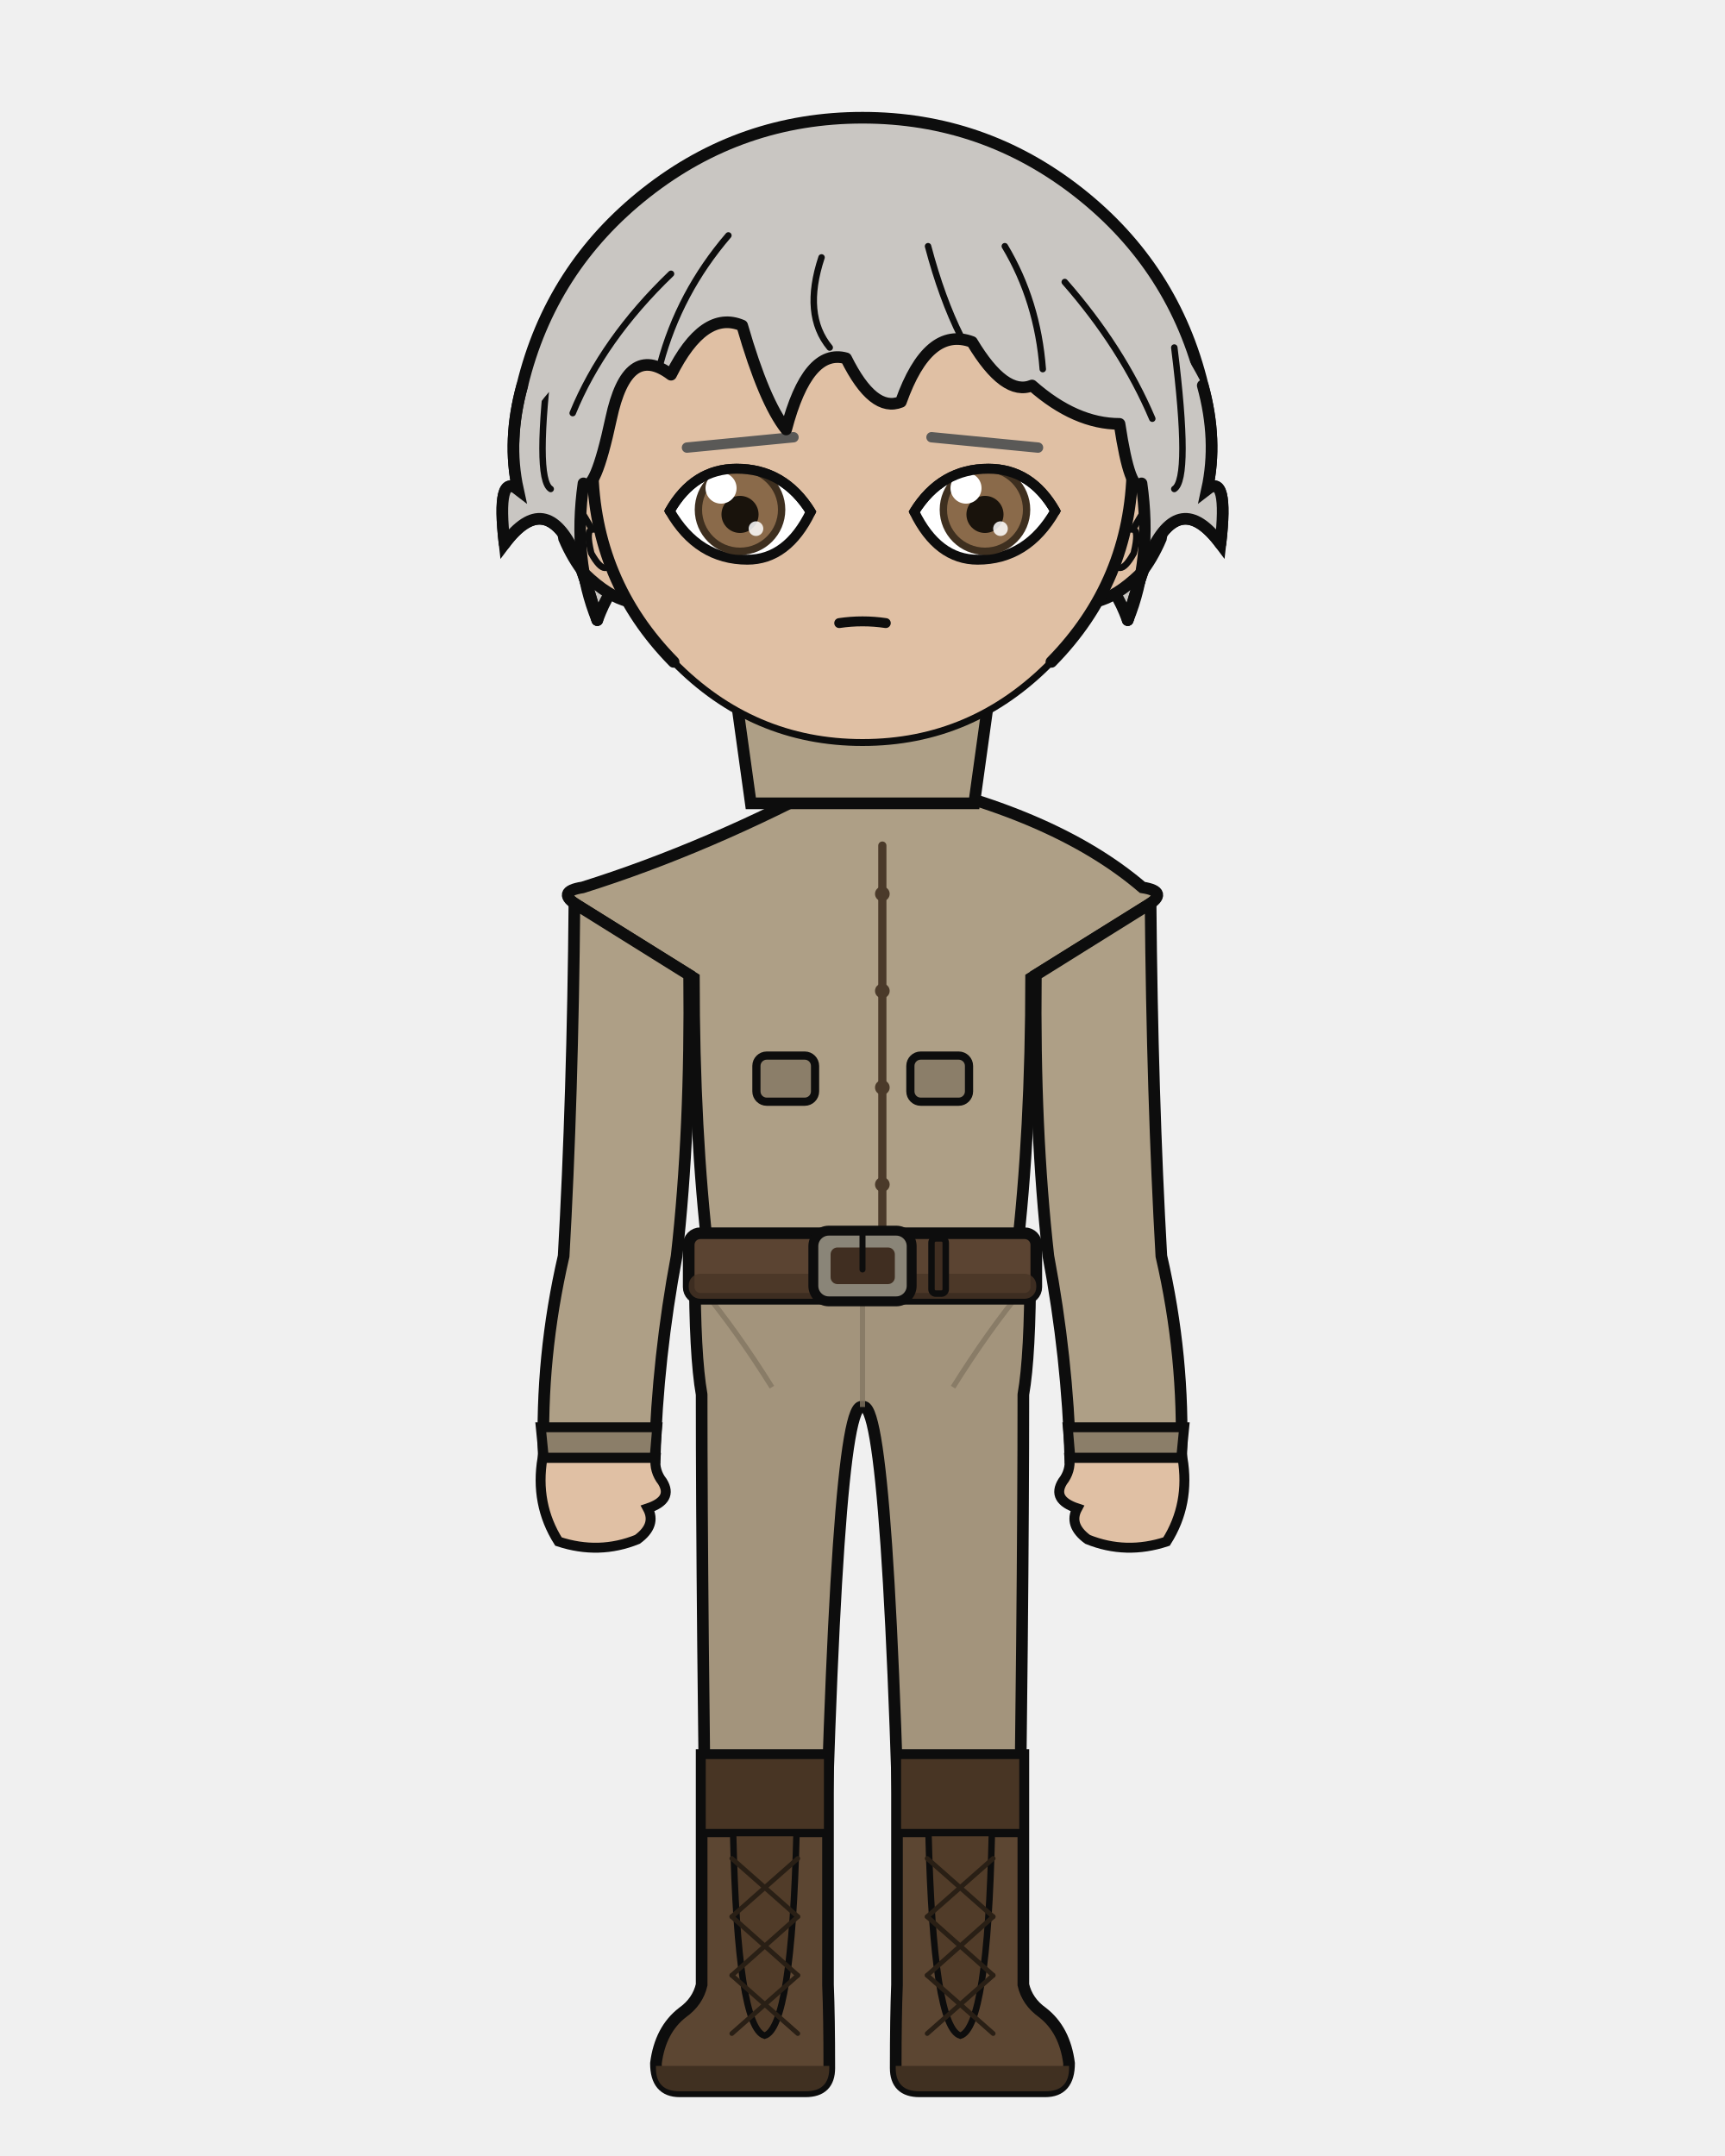
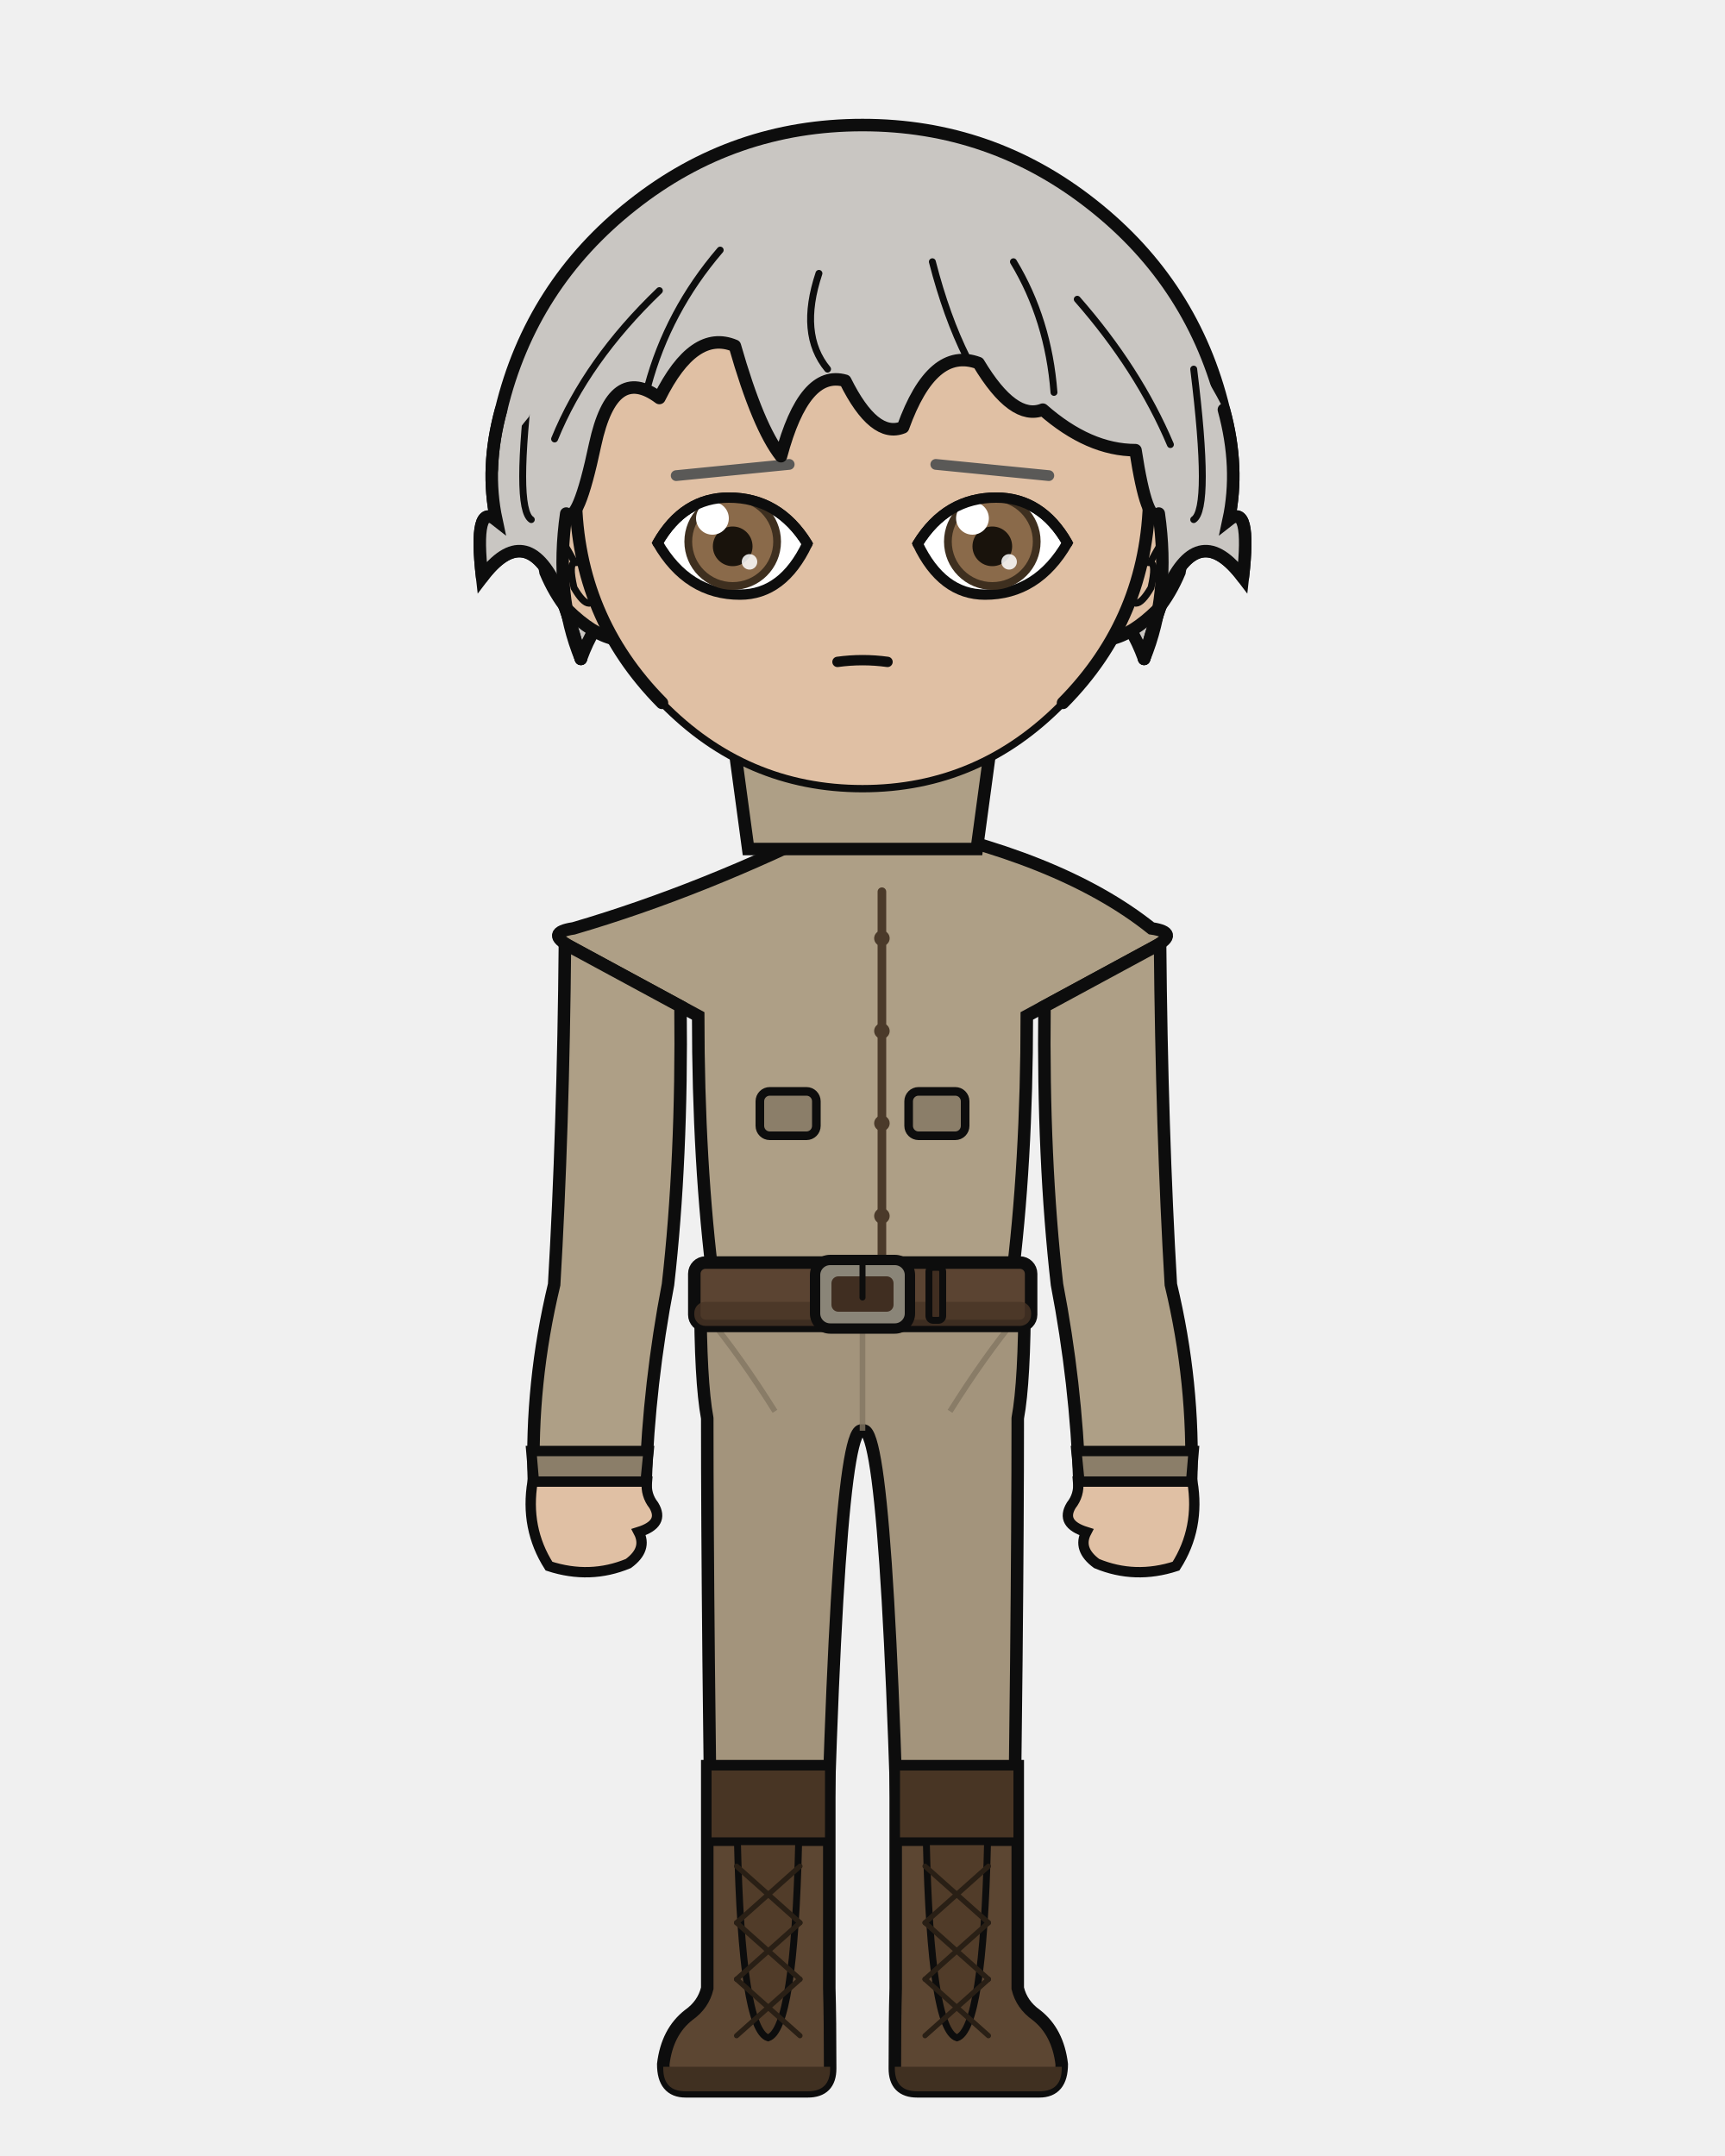
<svg xmlns="http://www.w3.org/2000/svg" width="400" height="500" viewBox="0 0 400 500">
  <defs>
    <clipPath id="hair-front">
-       <path d="M 138.5 143.8 Q 132.8 129.9 135.3 112.1 Q 137.9 114.8 141.7 97.1 Q 145.5 79.3 155.6 86.9 Q 163.2 71.7 172.1 75.5 Q 177.2 93.2 182.3 99.6 Q 187.3 80.6 196.2 83.1 Q 202.5 95.8 208.9 93.2 Q 215.2 75.5 225.4 79.3 Q 233.0 92.0 239.3 89.4 Q 249.4 98.3 259.6 98.3 Q 262.1 114.8 264.7 112.1 Q 267.2 129.9 261.5 143.8 Q 264.7 132.4 266.6 128.6 Q 273.5 113.4 283.0 126.1 Q 284.9 109.6 279.9 113.5 Q 282.4 102.1 278.9 89.4 Q 266.6 65.7 246.3 49.7 Q 225.9 33.7 200.0 33.7 Q 174.1 33.7 153.7 49.7 Q 133.4 65.7 127.3 90.9 Q 117.6 102.1 120.1 113.5 Q 115.1 109.6 117.0 126.1 Q 126.5 113.4 133.4 128.6 Q 135.3 132.4 138.5 143.8 Z" />
+       <path d="M 134.7 152.8 Q 128.6 138.0 131.3 119.1 Q 134.0 122.0 138.0 103.1 Q 142.1 84.2 152.9 92.3 Q 160.9 76.2 170.4 80.2 Q 175.8 99.1 181.1 105.8 Q 186.5 85.6 196.0 88.3 Q 202.7 101.8 209.4 99.1 Q 216.2 80.2 226.9 84.2 Q 235.0 97.7 241.8 95.0 Q 252.5 104.4 263.3 104.4 Q 266.0 122.0 268.7 119.1 Q 271.4 138.0 265.3 152.8 Q 268.7 140.7 270.7 136.6 Q 278.1 120.5 288.2 133.9 Q 290.2 116.4 284.9 120.6 Q 287.5 108.5 283.8 95.0 Q 270.8 69.8 249.2 52.8 Q 227.5 35.8 200.0 35.8 Q 172.5 35.8 150.8 52.8 Q 129.2 69.8 122.7 96.6 Q 112.5 108.5 115.1 120.6 Q 109.8 116.4 111.8 133.9 Q 121.9 120.5 129.3 136.6 Q 131.3 140.7 134.7 152.8 Z" />
    </clipPath>
  </defs>
-   <path d="M 121.1 89.4 Q 127.7 62.1 149.8 44.7 Q 171.9 27.3 200.0 27.3 Q 228.1 27.3 250.2 44.7 Q 272.3 62.1 278.9 89.4 Q 282.4 102.1 279.9 113.5 Q 284.9 109.6 283.0 126.1 Q 273.5 113.4 266.6 128.6 Q 264.7 132.4 261.5 143.8 Q 255.8 128.6 249.4 137.5 Q 243.1 141.3 234.2 159.0 Q 219.0 141.3 200.0 145.1 Q 181.0 141.3 165.8 159.0 Q 156.9 141.3 150.6 137.5 Q 144.2 128.6 138.5 143.8 Q 135.3 132.4 133.4 128.6 Q 126.5 113.4 117.0 126.1 Q 115.1 109.6 120.1 113.5 Q 117.6 102.1 121.1 89.4 Z" fill="#c9c6c2" />
-   <path d="M 121.1 89.4 Q 127.7 62.1 149.8 44.7 Q 171.9 27.3 200.0 27.3 Q 228.1 27.3 250.2 44.7 Q 272.3 62.1 278.9 89.4 Q 282.4 102.1 279.9 113.5 Q 284.9 109.6 283.0 126.1 Q 273.5 113.4 266.6 128.6 Q 264.7 132.4 261.5 143.8 Q 255.8 128.6 249.4 137.5 Q 243.1 141.3 234.2 159.0 Q 219.0 141.3 200.0 145.1 Q 181.0 141.3 165.8 159.0 Q 156.9 141.3 150.6 137.5 Q 144.2 128.6 138.5 143.8 Q 135.3 132.4 133.4 128.6 Q 126.5 113.4 117.0 126.1 Q 115.1 109.6 120.1 113.5 Q 117.6 102.1 121.1 89.4 Z" fill="none" stroke="#0d0d0d" stroke-width="2.7" stroke-linecap="round" stroke-linejoin="round" />
-   <rect x="182.3" y="162.3" width="35.5" height="37.3" rx="12.4" fill="#e0c0a4" />
-   <line x1="182.3" y1="162.3" x2="182.3" y2="199.6" stroke="#0d0d0d" stroke-width="2.7" />
-   <line x1="217.7" y1="162.3" x2="217.7" y2="199.6" stroke="#0d0d0d" stroke-width="2.7" />
-   <path d="M 161.1 293.6 L 238.9 293.6 Q 238.9 314.4 237.3 323.4 Q 237.3 371.3 236.0 460.3 L 209.3 460.3 Q 206.4 323.4 200.0 326.3 Q 193.6 323.4 190.7 460.3 L 164.0 460.3 Q 162.7 371.3 162.7 323.4 Q 161.1 314.4 161.1 293.6 Z" fill="#a3947c" stroke="#0d0d0d" stroke-width="2.7" stroke-linejoin="round" />
-   <line x1="200.0" y1="297.5" x2="200.0" y2="326.3" stroke="#827561" stroke-width="1.2" opacity="0.8" />
-   <path d="M 162.7 298.8 Q 170.8 308.6 179.0 321.7" fill="none" stroke="#827561" stroke-width="1.2" opacity="0.8" />
-   <path d="M 237.3 298.8 Q 229.2 308.6 221.0 321.7" fill="none" stroke="#827561" stroke-width="1.2" opacity="0.8" />
-   <path d="M 192.0 407.0 L 192.0 460.3 Q 192.3 467.7 192.3 479.6 Q 192.3 485.0 186.8 485.0 L 157.6 485.0 Q 152.1 485.0 152.1 478.5 Q 153.1 470.7 158.3 466.7 Q 161.8 464.2 162.7 460.3 L 162.7 407.0 Z" fill="#5c4632" stroke="#0d0d0d" stroke-width="2.7" />
-   <path d="M 192.3 479.1 L 152.1 479.1 L 152.1 479.6 Q 152.1 485.0 157.6 485.0 L 186.8 485.0 Q 192.3 485.0 192.3 479.6 Z" fill="#403021" />
-   <rect x="162.7" y="407.0" width="29.3" height="18.1" fill="#483524" stroke="#0d0d0d" stroke-width="1.9" />
-   <path d="M 170.0 425.1 L 184.7 425.1 Q 183.6 470.2 177.3 472.1 Q 171.0 470.2 170.0 425.1 Z" fill="#513c29" stroke="#0d0d0d" stroke-width="1.5" />
-   <line x1="185.0" y1="431.0" x2="169.7" y2="444.5" stroke="#291f15" stroke-width="1.1" stroke-linecap="round" />
-   <line x1="169.7" y1="431.0" x2="185.0" y2="444.5" stroke="#291f15" stroke-width="1.1" stroke-linecap="round" />
-   <line x1="185.0" y1="444.5" x2="169.7" y2="458.1" stroke="#291f15" stroke-width="1.1" stroke-linecap="round" />
-   <line x1="169.7" y1="444.5" x2="185.0" y2="458.1" stroke="#291f15" stroke-width="1.1" stroke-linecap="round" />
-   <line x1="185.0" y1="458.1" x2="169.7" y2="471.6" stroke="#291f15" stroke-width="1.1" stroke-linecap="round" />
-   <line x1="169.7" y1="458.1" x2="185.0" y2="471.6" stroke="#291f15" stroke-width="1.1" stroke-linecap="round" />
-   <path d="M 208.0 407.0 L 208.0 460.3 Q 207.7 467.7 207.7 479.6 Q 207.7 485.0 213.2 485.0 L 242.4 485.0 Q 247.9 485.0 247.9 478.5 Q 246.9 470.7 241.7 466.7 Q 238.2 464.2 237.3 460.3 L 237.3 407.0 Z" fill="#5c4632" stroke="#0d0d0d" stroke-width="2.7" />
-   <path d="M 207.7 479.1 L 247.9 479.1 L 247.9 479.6 Q 247.9 485.0 242.4 485.0 L 213.2 485.0 Q 207.7 485.0 207.7 479.6 Z" fill="#403021" />
-   <rect x="208.0" y="407.0" width="29.3" height="18.1" fill="#483524" stroke="#0d0d0d" stroke-width="1.9" />
-   <path d="M 215.3 425.1 L 230.0 425.1 Q 229.0 470.2 222.7 472.1 Q 216.4 470.2 215.3 425.1 Z" fill="#513c29" stroke="#0d0d0d" stroke-width="1.5" />
-   <line x1="230.3" y1="431.0" x2="215.0" y2="444.5" stroke="#291f15" stroke-width="1.1" stroke-linecap="round" />
-   <line x1="215.0" y1="431.0" x2="230.3" y2="444.5" stroke="#291f15" stroke-width="1.1" stroke-linecap="round" />
-   <line x1="230.3" y1="444.5" x2="215.0" y2="458.1" stroke="#291f15" stroke-width="1.1" stroke-linecap="round" />
-   <line x1="215.0" y1="444.5" x2="230.3" y2="458.1" stroke="#291f15" stroke-width="1.1" stroke-linecap="round" />
-   <line x1="230.3" y1="458.1" x2="215.0" y2="471.6" stroke="#291f15" stroke-width="1.1" stroke-linecap="round" />
-   <line x1="215.0" y1="458.1" x2="230.3" y2="471.6" stroke="#291f15" stroke-width="1.1" stroke-linecap="round" />
-   <path d="M 195.0 180.1 Q 164.4 196.6 135.1 205.8 Q 128.7 206.8 134.1 210.1 L 160.9 226.8 Q 160.9 262.3 164.3 291.3 Q 164.0 292.5 164.0 293.6 L 236.0 293.6 Q 236.0 292.5 235.7 291.3 Q 239.1 262.3 239.1 226.8 L 265.9 210.1 Q 271.3 206.8 264.9 205.8 Q 244.2 188.1 205.0 180.1 L 200.0 185.1 Z" fill="#ae9f86" stroke="#0d0d0d" stroke-width="2.7" />
-   <path d="M 204.6 196.1 L 204.6 286.0" fill="none" stroke="#4b3a2a" stroke-width="1.9" stroke-linecap="round" />
-   <circle cx="204.6" cy="207.3" r="1.7" fill="#4b3a2a" />
-   <circle cx="204.6" cy="229.8" r="1.7" fill="#4b3a2a" />
-   <circle cx="204.6" cy="252.2" r="1.7" fill="#4b3a2a" />
-   <circle cx="204.6" cy="274.7" r="1.7" fill="#4b3a2a" />
-   <rect x="175.4" y="244.8" width="13.6" height="10.7" rx="2.4" fill="#8b7e69" stroke="#0d0d0d" stroke-width="1.9" />
-   <rect x="211.1" y="244.8" width="13.6" height="10.7" rx="2.4" fill="#8b7e69" stroke="#0d0d0d" stroke-width="1.9" />
-   <rect x="159.7" y="286.0" width="80.6" height="15.2" rx="2.7" fill="#5b4432" stroke="#0d0d0d" stroke-width="2.7" />
-   <rect x="159.7" y="295.4" width="80.6" height="5.8" rx="2.7" fill="#493525" opacity="0.8" />
-   <rect x="188.6" y="285.4" width="22.8" height="16.4" rx="3.6" fill="#8a8578" stroke="#0d0d0d" stroke-width="2.3" />
-   <rect x="192.6" y="289.3" width="14.9" height="8.5" rx="1.6" fill="#402e21" />
-   <line x1="200.0" y1="285.4" x2="200.0" y2="294.4" stroke="#0d0d0d" stroke-width="1.4" stroke-linecap="round" />
-   <rect x="216.0" y="287.2" width="3.3" height="12.8" rx="1.0" fill="#402e21" stroke="#0d0d0d" stroke-width="1.5" />
-   <path d="M 159.8 226.1 L 133.2 209.5 Q 132.8 254.5 130.7 291.3 Q 125.3 314.7 126.1 338.1 L 151.8 338.1 Q 152.5 314.7 156.9 291.3 Q 160.2 262.0 159.8 226.1 Z" fill="#ae9f86" stroke="#0d0d0d" stroke-width="2.7" />
-   <path d="M 125.4 331.0 L 152.4 331.0 L 151.8 338.1 L 126.1 338.1 Z" fill="#8b7e69" stroke="#0d0d0d" stroke-width="2.3" />
-   <path d="M 125.8 338.1 Q 124.0 348.8 129.5 357.5 Q 138.9 360.6 147.8 357.0 Q 152.3 353.7 150.2 349.8 Q 156.2 347.8 153.6 343.6 Q 151.7 341.2 152.0 338.1 Z" fill="#e0c0a4" stroke="#0d0d0d" stroke-width="2.3" />
-   <path d="M 240.2 226.1 L 266.8 209.5 Q 267.2 254.5 269.3 291.3 Q 274.7 314.7 273.9 338.1 L 248.2 338.1 Q 247.5 314.7 243.1 291.3 Q 239.8 262.0 240.2 226.1 Z" fill="#ae9f86" stroke="#0d0d0d" stroke-width="2.7" />
-   <path d="M 247.6 331.0 L 274.6 331.0 L 273.9 338.1 L 248.2 338.1 Z" fill="#8b7e69" stroke="#0d0d0d" stroke-width="2.3" />
-   <path d="M 274.2 338.1 Q 276.0 348.8 270.5 357.5 Q 261.1 360.6 252.2 357.0 Q 247.7 353.7 249.8 349.8 Q 243.8 347.8 246.4 343.6 Q 248.3 341.2 248.0 338.1 Z" fill="#e0c0a4" stroke="#0d0d0d" stroke-width="2.3" />
-   <path d="M 169.8 155.3 L 230.2 155.3 L 225.9 186.3 L 174.1 186.3 Z" fill="#ae9f86" stroke="#0d0d0d" stroke-width="2.7" />
-   <path d="M 200.0 155.3 L 200.0 172.3" fill="none" stroke="#0d0d0d" stroke-width="1.9" />
-   <path d="M 137.4 110.4 Q 133.8 110.6 131.5 114.3 Q 129.5 118.3 130.8 124.9 Q 132.8 129.6 135.6 133.1 Q 141.1 138.4 145.8 139.5 Z" fill="#e0c0a4" />
-   <path d="M 137.4 110.4 Q 133.8 110.6 131.5 114.3 Q 129.5 118.3 130.8 124.9 Q 132.8 129.6 135.6 133.1 Q 141.1 138.4 145.8 139.5" fill="none" stroke="#0d0d0d" stroke-width="2.7" stroke-linecap="round" />
-   <path d="M 132.7 122.1 Q 132.0 118.9 132.5 117.8 Q 133.2 117.0 134.4 117.9 Q 135.8 120.2 137.3 122.8 Q 135.8 122.9 137.1 128.3 Q 139.0 131.7 140.3 131.7" fill="none" stroke="#0d0d0d" stroke-width="1.5" stroke-linecap="round" />
-   <path d="M 262.6 110.4 Q 266.2 110.6 268.5 114.3 Q 270.5 118.3 269.2 124.9 Q 267.2 129.6 264.4 133.1 Q 258.9 138.4 254.2 139.5 Z" fill="#e0c0a4" />
-   <path d="M 262.6 110.4 Q 266.2 110.6 268.5 114.3 Q 270.5 118.3 269.2 124.9 Q 267.2 129.6 264.4 133.1 Q 258.9 138.4 254.2 139.5" fill="none" stroke="#0d0d0d" stroke-width="2.7" stroke-linecap="round" />
-   <path d="M 267.3 122.1 Q 268.0 118.9 267.5 117.8 Q 266.8 117.0 265.6 117.9 Q 264.2 120.2 262.7 122.8 Q 264.2 122.9 262.9 128.3 Q 261.0 131.7 259.7 131.7" fill="none" stroke="#0d0d0d" stroke-width="1.5" stroke-linecap="round" />
-   <path d="M 200.0 45.1 Q 226.0 45.1 244.4 63.6 Q 262.8 82.2 262.6 108.5 Q 262.2 134.8 243.8 153.5 Q 225.5 172.2 200.0 172.2 Q 174.5 172.2 156.2 153.5 Q 137.8 134.8 137.4 108.5 Q 137.2 82.2 155.6 63.6 Q 174.0 45.1 200.0 45.1 Z" fill="#e0c0a4" />
-   <path d="M 156.2 153.5 Q 137.8 134.8 137.4 108.5 Q 137.2 82.2 155.6 63.6 Q 174.0 45.1 200.0 45.1 Q 226.0 45.1 244.4 63.6 Q 262.8 82.2 262.6 108.5 Q 262.2 134.8 243.8 153.5" fill="none" stroke="#0d0d0d" stroke-width="2.7" stroke-linecap="round" />
-   <path d="M 243.8 153.5 Q 225.5 172.2 200.0 172.2 Q 174.5 172.2 156.2 153.5" fill="none" stroke="#0d0d0d" stroke-width="1.6" stroke-linecap="round" />
-   <line x1="184.0" y1="101.4" x2="159.3" y2="103.8" stroke="#5a5957" stroke-width="2.4" stroke-linecap="round" />
+   <path d="M 116.2 95.0 Q 123.2 66.0 146.7 47.5 Q 170.1 29.0 200.0 29.0 Q 229.9 29.0 253.3 47.5 Q 276.8 66.0 283.8 95.0 Q 287.5 108.5 284.9 120.6 Q 290.2 116.4 288.2 133.9 Q 278.1 120.5 270.7 136.6 Q 268.7 140.7 265.3 152.8 Q 259.3 136.6 252.5 146.1 Q 245.8 150.1 236.4 169.0 Q 220.2 150.1 200.0 154.1 Q 179.8 150.1 163.6 169.0 Q 154.2 150.1 147.5 146.1 Q 140.7 136.6 134.7 152.8 Q 131.3 140.7 129.3 136.6 Q 121.9 120.5 111.8 133.9 Q 109.8 116.4 115.1 120.6 Q 112.5 108.5 116.2 95.0 Z" fill="#c9c6c2" />
+   <path d="M 116.2 95.0 Q 123.2 66.0 146.7 47.5 Q 170.1 29.0 200.0 29.0 Q 229.9 29.0 253.3 47.5 Q 276.8 66.0 283.8 95.0 Q 287.5 108.5 284.9 120.6 Q 290.2 116.4 288.2 133.9 Q 278.1 120.5 270.7 136.6 Q 268.7 140.7 265.3 152.8 Q 259.3 136.6 252.5 146.1 Q 245.8 150.1 236.4 169.0 Q 220.2 150.1 200.0 154.1 Q 179.8 150.1 163.6 169.0 Q 154.2 150.1 147.5 146.1 Q 140.7 136.6 134.7 152.8 Q 131.3 140.7 129.3 136.6 Q 121.9 120.5 111.8 133.9 Q 109.8 116.4 115.1 120.6 Q 112.5 108.5 116.2 95.0 Z" fill="none" stroke="#0d0d0d" stroke-width="2.9" stroke-linecap="round" stroke-linejoin="round" />
+   <rect x="181.9" y="172.5" width="36.3" height="38.0" rx="12.7" fill="#e0c0a4" />
+   <line x1="181.9" y1="172.5" x2="181.9" y2="210.5" stroke="#0d0d0d" stroke-width="2.9" />
+   <line x1="218.1" y1="172.5" x2="218.1" y2="210.5" stroke="#0d0d0d" stroke-width="2.9" />
+   <path d="M 162.4 300.1 L 237.6 300.1 Q 237.6 320.3 236.0 328.9 Q 236.0 375.2 234.7 461.1 L 209.0 461.1 Q 206.2 328.9 200.0 331.8 Q 193.8 328.9 191.0 461.1 L 165.3 461.1 Q 164.0 375.2 164.0 328.9 Q 162.4 320.3 162.4 300.1 Z" fill="#a3947c" stroke="#0d0d0d" stroke-width="2.9" stroke-linejoin="round" />
+   <line x1="200.0" y1="303.9" x2="200.0" y2="331.8" stroke="#827561" stroke-width="1.3" opacity="0.8" />
+   <path d="M 164.0 305.2 Q 171.8 314.7 179.7 327.3" fill="none" stroke="#827561" stroke-width="1.3" opacity="0.8" />
+   <path d="M 236.0 305.2 Q 228.2 314.7 220.3 327.3" fill="none" stroke="#827561" stroke-width="1.3" opacity="0.8" />
+   <path d="M 192.3 409.6 L 192.3 461.1 Q 192.5 468.3 192.5 479.7 Q 192.5 485.0 187.3 485.0 L 159.0 485.0 Q 153.8 485.0 153.8 478.7 Q 154.7 471.2 159.7 467.3 Q 163.1 464.9 164.0 461.1 L 164.0 409.6 Z" fill="#5c4632" stroke="#0d0d0d" stroke-width="2.9" />
+   <path d="M 192.5 479.3 L 153.8 479.3 L 153.8 479.7 Q 153.8 485.0 159.0 485.0 L 187.3 485.0 Q 192.5 485.0 192.5 479.7 Z" fill="#403021" />
+   <rect x="164.0" y="409.6" width="28.3" height="17.5" fill="#483524" stroke="#0d0d0d" stroke-width="2.0" />
+   <path d="M 171.0 427.1 L 185.2 427.1 Q 184.2 470.7 178.1 472.6 Q 172.0 470.7 171.0 427.1 Z" fill="#513c29" stroke="#0d0d0d" stroke-width="1.6" />
+   <line x1="185.5" y1="432.8" x2="170.8" y2="445.9" stroke="#291f15" stroke-width="1.2" stroke-linecap="round" />
+   <line x1="170.8" y1="432.8" x2="185.5" y2="445.9" stroke="#291f15" stroke-width="1.2" stroke-linecap="round" />
+   <line x1="185.5" y1="445.9" x2="170.8" y2="459.0" stroke="#291f15" stroke-width="1.2" stroke-linecap="round" />
+   <line x1="170.8" y1="445.9" x2="185.5" y2="459.0" stroke="#291f15" stroke-width="1.2" stroke-linecap="round" />
+   <line x1="185.5" y1="459.0" x2="170.8" y2="472.1" stroke="#291f15" stroke-width="1.2" stroke-linecap="round" />
+   <line x1="170.8" y1="459.0" x2="185.5" y2="472.1" stroke="#291f15" stroke-width="1.2" stroke-linecap="round" />
+   <path d="M 207.7 409.6 L 207.7 461.1 Q 207.5 468.3 207.5 479.7 Q 207.5 485.0 212.7 485.0 L 241.0 485.0 Q 246.2 485.0 246.2 478.7 Q 245.3 471.2 240.3 467.3 Q 236.9 464.9 236.0 461.1 L 236.0 409.6 Z" fill="#5c4632" stroke="#0d0d0d" stroke-width="2.9" />
+   <path d="M 207.5 479.3 L 246.2 479.3 L 246.2 479.7 Q 246.2 485.0 241.0 485.0 L 212.7 485.0 Q 207.5 485.0 207.5 479.7 Z" fill="#403021" />
+   <rect x="207.7" y="409.6" width="28.3" height="17.5" fill="#483524" stroke="#0d0d0d" stroke-width="2.0" />
+   <path d="M 214.8 427.1 L 229.0 427.1 Q 228.0 470.7 221.9 472.6 Q 215.8 470.7 214.8 427.1 Z" fill="#513c29" stroke="#0d0d0d" stroke-width="1.6" />
+   <line x1="229.2" y1="432.8" x2="214.5" y2="445.9" stroke="#291f15" stroke-width="1.2" stroke-linecap="round" />
+   <line x1="214.5" y1="432.8" x2="229.2" y2="445.9" stroke="#291f15" stroke-width="1.2" stroke-linecap="round" />
+   <line x1="229.2" y1="445.9" x2="214.5" y2="459.0" stroke="#291f15" stroke-width="1.2" stroke-linecap="round" />
+   <line x1="214.5" y1="445.9" x2="229.2" y2="459.0" stroke="#291f15" stroke-width="1.2" stroke-linecap="round" />
+   <line x1="229.2" y1="459.0" x2="214.5" y2="472.1" stroke="#291f15" stroke-width="1.2" stroke-linecap="round" />
+   <line x1="214.5" y1="459.0" x2="229.2" y2="472.1" stroke="#291f15" stroke-width="1.2" stroke-linecap="round" />
+   <path d="M 194.9 190.5 Q 163.1 206.5 133.0 215.3 Q 126.3 216.3 132.2 219.5 L 161.9 235.6 Q 161.9 269.9 165.5 297.9 Q 165.2 299.1 165.2 300.1 L 234.8 300.1 Q 234.8 299.1 234.5 297.9 Q 238.1 269.9 238.1 235.6 L 267.8 219.5 Q 273.7 216.3 267.0 215.3 Q 245.7 198.3 205.1 190.5 L 200.0 195.6 Z" fill="#ae9f86" stroke="#0d0d0d" stroke-width="2.9" />
+   <path d="M 204.5 206.8 L 204.5 292.8" fill="none" stroke="#4b3a2a" stroke-width="2.0" stroke-linecap="round" />
+   <circle cx="204.5" cy="217.6" r="1.8" fill="#4b3a2a" />
+   <circle cx="204.5" cy="239.1" r="1.8" fill="#4b3a2a" />
+   <circle cx="204.5" cy="260.5" r="1.8" fill="#4b3a2a" />
+   <circle cx="204.5" cy="282.0" r="1.8" fill="#4b3a2a" />
+   <rect x="176.2" y="253.1" width="13.1" height="10.3" rx="2.3" fill="#8b7e69" stroke="#0d0d0d" stroke-width="2.0" />
+   <rect x="210.7" y="253.1" width="13.1" height="10.3" rx="2.3" fill="#8b7e69" stroke="#0d0d0d" stroke-width="2.0" />
+   <rect x="161.0" y="292.8" width="78.1" height="14.7" rx="2.6" fill="#5b4432" stroke="#0d0d0d" stroke-width="2.9" />
+   <rect x="161.0" y="301.9" width="78.1" height="5.6" rx="2.6" fill="#493525" opacity="0.8" />
+   <rect x="189.0" y="292.2" width="22.0" height="15.9" rx="3.5" fill="#8a8578" stroke="#0d0d0d" stroke-width="2.4" />
+   <rect x="192.8" y="296.0" width="14.4" height="8.2" rx="1.6" fill="#402e21" />
+   <line x1="200.0" y1="292.2" x2="200.0" y2="300.9" stroke="#0d0d0d" stroke-width="1.4" stroke-linecap="round" />
+   <rect x="215.4" y="293.9" width="3.2" height="12.3" rx="1.0" fill="#402e21" stroke="#0d0d0d" stroke-width="1.6" />
+   <path d="M 157.8 233.4 L 131.0 218.9 Q 130.6 262.3 128.5 297.9 Q 123.0 320.8 123.8 343.6 L 149.7 343.6 Q 150.5 320.8 154.9 297.9 Q 158.2 268.9 157.8 233.4 Z" fill="#ae9f86" stroke="#0d0d0d" stroke-width="2.9" />
+   <path d="M 123.2 336.5 L 150.4 336.5 L 149.7 343.6 L 123.8 343.6 Z" fill="#8b7e69" stroke="#0d0d0d" stroke-width="2.4" />
+   <path d="M 123.5 343.6 Q 121.7 354.4 127.3 363.2 Q 136.8 366.3 145.7 362.6 Q 150.2 359.3 148.1 355.3 Q 154.2 353.4 151.6 349.1 Q 149.7 346.7 150.0 343.6 Z" fill="#e0c0a4" stroke="#0d0d0d" stroke-width="2.4" />
+   <path d="M 242.2 233.4 L 269.0 218.9 Q 269.4 262.3 271.5 297.9 Q 277.0 320.8 276.2 343.6 L 250.3 343.6 Q 249.5 320.8 245.1 297.9 Q 241.8 268.9 242.2 233.4 Z" fill="#ae9f86" stroke="#0d0d0d" stroke-width="2.9" />
+   <path d="M 249.6 336.5 L 276.8 336.5 L 276.2 343.6 L 250.3 343.6 Z" fill="#8b7e69" stroke="#0d0d0d" stroke-width="2.4" />
+   <path d="M 276.5 343.6 Q 278.3 354.4 272.7 363.2 Q 263.2 366.3 254.3 362.6 Q 249.8 359.3 251.9 355.3 Q 245.8 353.4 248.4 349.1 Q 250.3 346.7 250.0 343.6 Z" fill="#e0c0a4" stroke="#0d0d0d" stroke-width="2.4" />
+   <path d="M 169.2 165.1 L 230.8 165.1 L 226.5 196.9 L 173.5 196.9 Z" fill="#ae9f86" stroke="#0d0d0d" stroke-width="2.9" />
+   <path d="M 200.0 165.1 L 200.0 182.6" fill="none" stroke="#0d0d0d" stroke-width="2.0" />
+   <path d="M 133.5 117.2 Q 129.6 117.5 127.2 121.4 Q 125.1 125.7 126.5 132.7 Q 128.6 137.7 131.6 141.4 Q 137.4 147.1 142.4 148.2 Z" fill="#e0c0a4" />
+   <path d="M 133.5 117.2 Q 129.6 117.5 127.2 121.4 Q 125.1 125.7 126.5 132.7 Q 128.6 137.7 131.6 141.4 Q 137.4 147.1 142.4 148.2" fill="none" stroke="#0d0d0d" stroke-width="2.9" stroke-linecap="round" />
+   <path d="M 128.5 129.8 Q 127.8 126.4 128.3 125.1 Q 129.1 124.3 130.3 125.3 Q 131.8 127.7 133.3 130.5 Q 131.8 130.6 133.1 136.3 Q 135.2 139.9 136.6 139.9" fill="none" stroke="#0d0d0d" stroke-width="1.6" stroke-linecap="round" />
+   <path d="M 266.5 117.2 Q 270.4 117.5 272.8 121.4 Q 274.9 125.7 273.5 132.7 Q 271.4 137.7 268.4 141.4 Q 262.6 147.1 257.6 148.2 Z" fill="#e0c0a4" />
+   <path d="M 266.5 117.2 Q 270.4 117.5 272.8 121.4 Q 274.9 125.7 273.5 132.7 Q 271.4 137.7 268.4 141.4 Q 262.6 147.1 257.6 148.2" fill="none" stroke="#0d0d0d" stroke-width="2.9" stroke-linecap="round" />
+   <path d="M 271.5 129.8 Q 272.2 126.4 271.7 125.1 Q 270.9 124.3 269.7 125.3 Q 268.2 127.7 266.7 130.5 Q 268.2 130.6 266.9 136.3 Q 264.8 139.9 263.4 139.9" fill="none" stroke="#0d0d0d" stroke-width="1.6" stroke-linecap="round" />
+   <path d="M 200.0 47.9 Q 227.6 47.9 247.1 67.6 Q 266.7 87.3 266.5 115.2 Q 266.1 143.2 246.5 163.0 Q 227.1 182.9 200.0 182.9 Q 172.9 182.9 153.5 163.0 Q 133.9 143.2 133.5 115.2 Q 133.3 87.3 152.9 67.6 Q 172.4 47.9 200.0 47.9 Z" fill="#e0c0a4" />
+   <path d="M 153.5 163.0 Q 133.9 143.2 133.5 115.2 Q 133.3 87.3 152.9 67.6 Q 172.4 47.9 200.0 47.9 Q 227.6 47.9 247.1 67.6 Q 266.7 87.3 266.5 115.2 Q 266.1 143.2 246.5 163.0" fill="none" stroke="#0d0d0d" stroke-width="2.9" stroke-linecap="round" />
+   <path d="M 246.5 163.0 Q 227.1 182.9 200.0 182.9 Q 172.9 182.9 153.5 163.0" fill="none" stroke="#0d0d0d" stroke-width="1.7" stroke-linecap="round" />
+   <line x1="183.0" y1="107.7" x2="156.8" y2="110.3" stroke="#5a5957" stroke-width="2.5" stroke-linecap="round" />
  <defs>
    <clipPath id="eye-l">
-       <path d="M 188.0 118.7 Q 181.8 108.7 170.8 108.7 Q 160.9 108.7 155.3 118.5 Q 161.8 129.8 173.3 129.8 Q 182.6 129.8 188.0 118.7 Z" />
+       <path d="M 187.2 126.1 Q 180.6 115.4 169.0 115.4 Q 158.5 115.4 152.5 125.9 Q 159.4 137.9 171.6 137.9 Q 181.6 137.9 187.2 126.1 Z" />
    </clipPath>
  </defs>
-   <path d="M 188.0 118.7 Q 181.8 108.7 170.8 108.7 Q 160.9 108.7 155.3 118.5 Q 161.8 129.8 173.3 129.8 Q 182.6 129.8 188.0 118.7 Z" fill="white" stroke="#0d0d0d" stroke-width="2.3" />
+   <path d="M 187.2 126.1 Q 180.6 115.4 169.0 115.4 Q 158.5 115.4 152.5 125.9 Q 159.4 137.9 171.6 137.9 Q 181.6 137.9 187.2 126.1 Z" fill="white" stroke="#0d0d0d" stroke-width="2.4" />
  <g clip-path="url(#eye-l)">
-     <circle cx="171.6" cy="118.2" r="10.5" fill="#3e2f1f" />
-     <circle cx="171.6" cy="118.2" r="8.8" fill="#8a6a4a" />
-     <circle cx="171.6" cy="119.3" r="4.3" fill="#19130c" />
-     <circle cx="167.2" cy="113.2" r="3.6" fill="white" />
-     <circle cx="175.3" cy="122.6" r="1.7" fill="white" opacity="0.85" />
+     <circle cx="169.9" cy="125.6" r="11.2" fill="#3e2f1f" />
+     <circle cx="169.9" cy="125.6" r="9.4" fill="#8a6a4a" />
+     <circle cx="169.9" cy="126.7" r="4.6" fill="#19130c" />
+     <circle cx="165.2" cy="120.2" r="3.8" fill="white" />
+     <circle cx="173.8" cy="130.3" r="1.8" fill="white" opacity="0.85" />
  </g>
-   <path d="M 188.0 118.7 Q 181.8 108.7 170.8 108.7 Q 160.9 108.7 155.3 118.5" fill="none" stroke="#0d0d0d" stroke-width="2.3" stroke-linecap="round" />
-   <line x1="216.0" y1="101.4" x2="240.7" y2="103.8" stroke="#5a5957" stroke-width="2.4" stroke-linecap="round" />
+   <path d="M 187.2 126.1 Q 180.6 115.4 169.0 115.4 Q 158.5 115.4 152.5 125.9" fill="none" stroke="#0d0d0d" stroke-width="2.4" stroke-linecap="round" />
+   <line x1="217.0" y1="107.7" x2="243.2" y2="110.3" stroke="#5a5957" stroke-width="2.5" stroke-linecap="round" />
  <defs>
    <clipPath id="eye-r">
-       <path d="M 212.0 118.7 Q 218.2 108.7 229.2 108.7 Q 239.1 108.7 244.7 118.5 Q 238.2 129.8 226.7 129.8 Q 217.4 129.8 212.0 118.7 Z" />
+       <path d="M 212.8 126.1 Q 219.4 115.4 231.0 115.4 Q 241.5 115.4 247.5 125.9 Q 240.6 137.9 228.4 137.9 Q 218.4 137.9 212.8 126.1 Z" />
    </clipPath>
  </defs>
-   <path d="M 212.0 118.7 Q 218.2 108.7 229.2 108.7 Q 239.1 108.7 244.7 118.5 Q 238.2 129.8 226.7 129.8 Q 217.4 129.8 212.0 118.7 Z" fill="white" stroke="#0d0d0d" stroke-width="2.3" />
+   <path d="M 212.8 126.1 Q 219.4 115.4 231.0 115.4 Q 241.5 115.4 247.5 125.9 Q 240.6 137.9 228.4 137.9 Q 218.4 137.9 212.8 126.1 Z" fill="white" stroke="#0d0d0d" stroke-width="2.4" />
  <g clip-path="url(#eye-r)">
-     <circle cx="228.4" cy="118.2" r="10.5" fill="#3e2f1f" />
-     <circle cx="228.4" cy="118.2" r="8.8" fill="#8a6a4a" />
-     <circle cx="228.4" cy="119.3" r="4.3" fill="#19130c" />
-     <circle cx="224.0" cy="113.2" r="3.6" fill="white" />
-     <circle cx="232.0" cy="122.6" r="1.7" fill="white" opacity="0.85" />
+     <circle cx="230.1" cy="125.6" r="11.2" fill="#3e2f1f" />
+     <circle cx="230.1" cy="125.6" r="9.4" fill="#8a6a4a" />
+     <circle cx="230.1" cy="126.7" r="4.6" fill="#19130c" />
+     <circle cx="225.5" cy="120.2" r="3.8" fill="white" />
+     <circle cx="234.0" cy="130.3" r="1.8" fill="white" opacity="0.85" />
  </g>
-   <path d="M 212.0 118.7 Q 218.2 108.7 229.2 108.7 Q 239.1 108.7 244.7 118.5" fill="none" stroke="#0d0d0d" stroke-width="2.3" stroke-linecap="round" />
-   <path d="M 194.6 144.5 Q 200.0 143.7 205.4 144.5" fill="none" stroke="#0d0d0d" stroke-width="2.3" stroke-linecap="round" />
-   <path d="M 138.5 143.8 Q 132.8 129.9 135.3 112.1 Q 137.9 114.8 141.7 97.1 Q 145.5 79.3 155.6 86.9 Q 163.2 71.7 172.1 75.5 Q 177.2 93.2 182.3 99.6 Q 187.3 80.6 196.2 83.1 Q 202.5 95.8 208.9 93.2 Q 215.2 75.5 225.4 79.3 Q 233.0 92.0 239.3 89.4 Q 249.4 98.3 259.6 98.3 Q 262.1 114.8 264.7 112.1 Q 267.2 129.9 261.5 143.8 Q 264.7 132.4 266.6 128.6 Q 273.5 113.4 283.0 126.1 Q 284.9 109.6 279.9 113.5 Q 282.4 102.1 278.9 89.4 Q 266.6 65.7 246.3 49.7 Q 225.9 33.7 200.0 33.7 Q 174.1 33.7 153.7 49.7 Q 133.4 65.7 127.3 90.9 Q 117.6 102.1 120.1 113.5 Q 115.1 109.6 117.0 126.1 Q 126.5 113.4 133.4 128.6 Q 135.3 132.4 138.5 143.8 Z" fill="#c9c6c2" />
-   <path d="M 138.5 143.8 Q 132.8 129.9 135.3 112.1 Q 137.9 114.8 141.7 97.1 Q 145.5 79.3 155.6 86.9 Q 163.2 71.7 172.1 75.5 Q 177.2 93.2 182.3 99.6 Q 187.3 80.6 196.2 83.1 Q 202.5 95.8 208.9 93.2 Q 215.2 75.5 225.4 79.3 Q 233.0 92.0 239.3 89.4 Q 249.4 98.3 259.6 98.3 Q 262.1 114.8 264.7 112.1 Q 267.2 129.9 261.5 143.8" fill="none" stroke="#0d0d0d" stroke-width="2.7" stroke-linecap="round" stroke-linejoin="round" />
-   <path d="M 261.5 143.8 Q 264.7 132.4 266.6 128.6 Q 273.5 113.4 283.0 126.1 Q 284.9 109.6 279.9 113.5 Q 282.4 102.1 278.9 89.4" fill="none" stroke="#0d0d0d" stroke-width="2.7" stroke-linecap="round" />
-   <path d="M 138.5 143.8 Q 135.3 132.4 133.4 128.6 Q 126.5 113.4 117.0 126.1 Q 115.1 109.6 120.1 113.5 Q 117.6 102.1 121.1 89.4" fill="none" stroke="#0d0d0d" stroke-width="2.7" stroke-linecap="round" />
-   <path d="M 168.9 54.6 Q 157.5 67.9 153.1 84.4" fill="none" stroke="#0d0d0d" stroke-width="1.5" stroke-linecap="round" clip-path="url(#hair-front)" />
-   <path d="M 190.5 59.7 Q 186.1 73.0 192.4 80.6" fill="none" stroke="#0d0d0d" stroke-width="1.5" stroke-linecap="round" clip-path="url(#hair-front)" />
-   <path d="M 215.2 57.1 Q 218.4 69.2 222.8 78.0" fill="none" stroke="#0d0d0d" stroke-width="1.5" stroke-linecap="round" clip-path="url(#hair-front)" />
-   <path d="M 233.0 57.1 Q 240.6 69.8 241.8 85.6" fill="none" stroke="#0d0d0d" stroke-width="1.5" stroke-linecap="round" clip-path="url(#hair-front)" />
-   <path d="M 246.9 65.4 Q 260.2 80.6 267.2 97.1" fill="none" stroke="#0d0d0d" stroke-width="1.5" stroke-linecap="round" clip-path="url(#hair-front)" />
-   <path d="M 155.6 63.5 Q 139.8 78.7 132.8 95.8" fill="none" stroke="#0d0d0d" stroke-width="1.5" stroke-linecap="round" clip-path="url(#hair-front)" />
-   <path d="M 272.3 80.6 Q 276.1 111.0 272.3 113.4" fill="none" stroke="#0d0d0d" stroke-width="1.5" stroke-linecap="round" clip-path="url(#hair-front)" />
-   <path d="M 127.7 80.6 Q 123.9 111.0 127.7 113.4" fill="none" stroke="#0d0d0d" stroke-width="1.5" stroke-linecap="round" clip-path="url(#hair-front)" />
+   <path d="M 212.8 126.1 Q 219.4 115.4 231.0 115.4 Q 241.5 115.4 247.5 125.9" fill="none" stroke="#0d0d0d" stroke-width="2.4" stroke-linecap="round" />
+   <path d="M 194.2 153.5 Q 200.0 152.7 205.8 153.5" fill="none" stroke="#0d0d0d" stroke-width="2.4" stroke-linecap="round" />
+   <path d="M 134.7 152.8 Q 128.6 138.0 131.3 119.1 Q 134.0 122.0 138.0 103.1 Q 142.1 84.2 152.9 92.3 Q 160.9 76.2 170.4 80.2 Q 175.8 99.1 181.1 105.8 Q 186.5 85.6 196.0 88.3 Q 202.7 101.8 209.4 99.1 Q 216.2 80.2 226.9 84.2 Q 235.0 97.7 241.8 95.0 Q 252.5 104.4 263.3 104.4 Q 266.0 122.0 268.7 119.1 Q 271.4 138.0 265.3 152.8 Q 268.7 140.7 270.7 136.6 Q 278.1 120.5 288.2 133.9 Q 290.2 116.4 284.9 120.6 Q 287.5 108.5 283.8 95.0 Q 270.8 69.8 249.2 52.8 Q 227.5 35.8 200.0 35.8 Q 172.5 35.8 150.8 52.8 Q 129.2 69.8 122.7 96.6 Q 112.5 108.5 115.1 120.6 Q 109.8 116.4 111.8 133.9 Q 121.9 120.5 129.3 136.6 Q 131.3 140.7 134.7 152.8 Z" fill="#c9c6c2" />
+   <path d="M 134.7 152.8 Q 128.6 138.0 131.3 119.1 Q 134.0 122.0 138.0 103.1 Q 142.1 84.2 152.9 92.3 Q 160.9 76.2 170.4 80.2 Q 175.8 99.1 181.1 105.8 Q 186.5 85.6 196.0 88.3 Q 202.7 101.8 209.4 99.1 Q 216.2 80.2 226.9 84.2 Q 235.0 97.7 241.8 95.0 Q 252.5 104.4 263.3 104.4 Q 266.0 122.0 268.7 119.1 Q 271.4 138.0 265.3 152.8" fill="none" stroke="#0d0d0d" stroke-width="2.9" stroke-linecap="round" stroke-linejoin="round" />
+   <path d="M 265.3 152.8 Q 268.7 140.7 270.7 136.6 Q 278.1 120.5 288.2 133.9 Q 290.2 116.4 284.9 120.6 Q 287.5 108.5 283.8 95.0" fill="none" stroke="#0d0d0d" stroke-width="2.9" stroke-linecap="round" />
+   <path d="M 134.7 152.8 Q 131.3 140.7 129.3 136.6 Q 121.9 120.5 111.8 133.9 Q 109.8 116.4 115.1 120.6 Q 112.5 108.5 116.2 95.0" fill="none" stroke="#0d0d0d" stroke-width="2.9" stroke-linecap="round" />
+   <path d="M 167.0 58.0 Q 154.9 72.1 150.2 89.6" fill="none" stroke="#0d0d0d" stroke-width="1.6" stroke-linecap="round" clip-path="url(#hair-front)" />
+   <path d="M 189.9 63.4 Q 185.2 77.5 191.9 85.6" fill="none" stroke="#0d0d0d" stroke-width="1.6" stroke-linecap="round" clip-path="url(#hair-front)" />
+   <path d="M 216.2 60.7 Q 219.5 73.5 224.2 82.9" fill="none" stroke="#0d0d0d" stroke-width="1.6" stroke-linecap="round" clip-path="url(#hair-front)" />
+   <path d="M 235.0 60.7 Q 243.1 74.1 244.4 91.0" fill="none" stroke="#0d0d0d" stroke-width="1.6" stroke-linecap="round" clip-path="url(#hair-front)" />
+   <path d="M 249.8 69.4 Q 264.0 85.6 271.4 103.1" fill="none" stroke="#0d0d0d" stroke-width="1.6" stroke-linecap="round" clip-path="url(#hair-front)" />
+   <path d="M 152.9 67.4 Q 136.0 83.6 128.6 101.8" fill="none" stroke="#0d0d0d" stroke-width="1.6" stroke-linecap="round" clip-path="url(#hair-front)" />
+   <path d="M 276.8 85.6 Q 280.8 117.9 276.8 120.5" fill="none" stroke="#0d0d0d" stroke-width="1.6" stroke-linecap="round" clip-path="url(#hair-front)" />
+   <path d="M 123.2 85.6 Q 119.2 117.9 123.2 120.5" fill="none" stroke="#0d0d0d" stroke-width="1.6" stroke-linecap="round" clip-path="url(#hair-front)" />
</svg>
